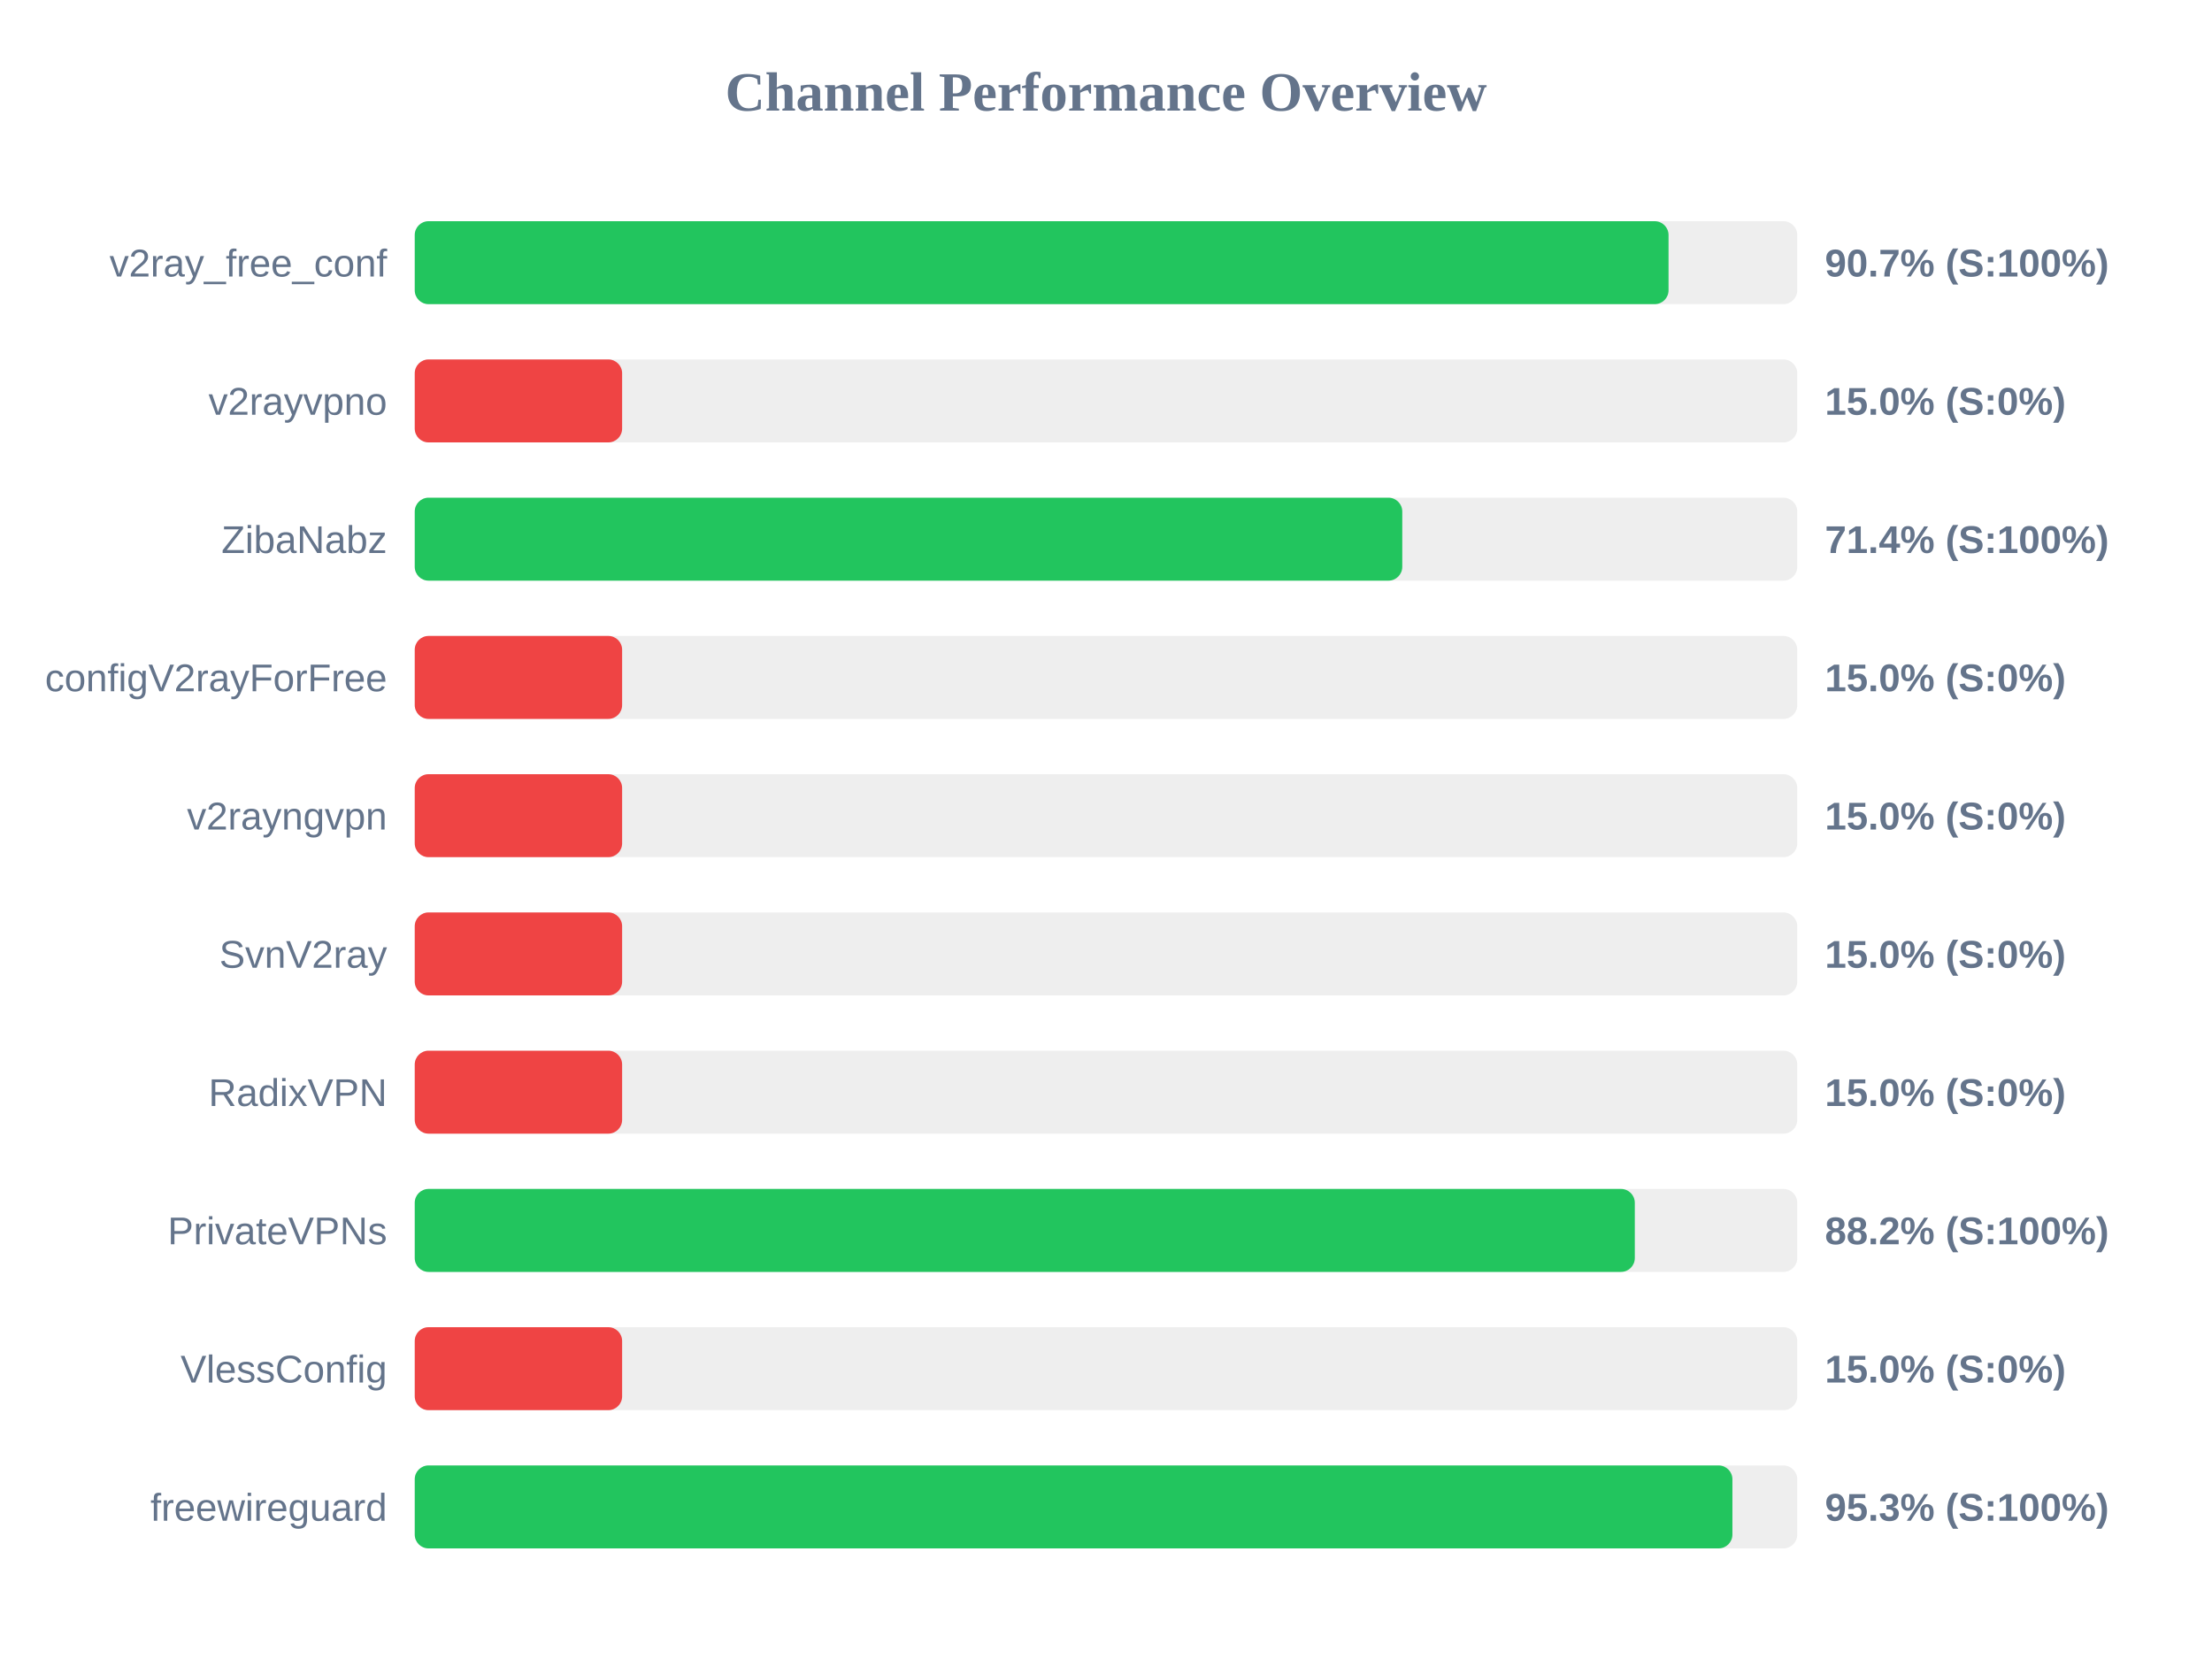
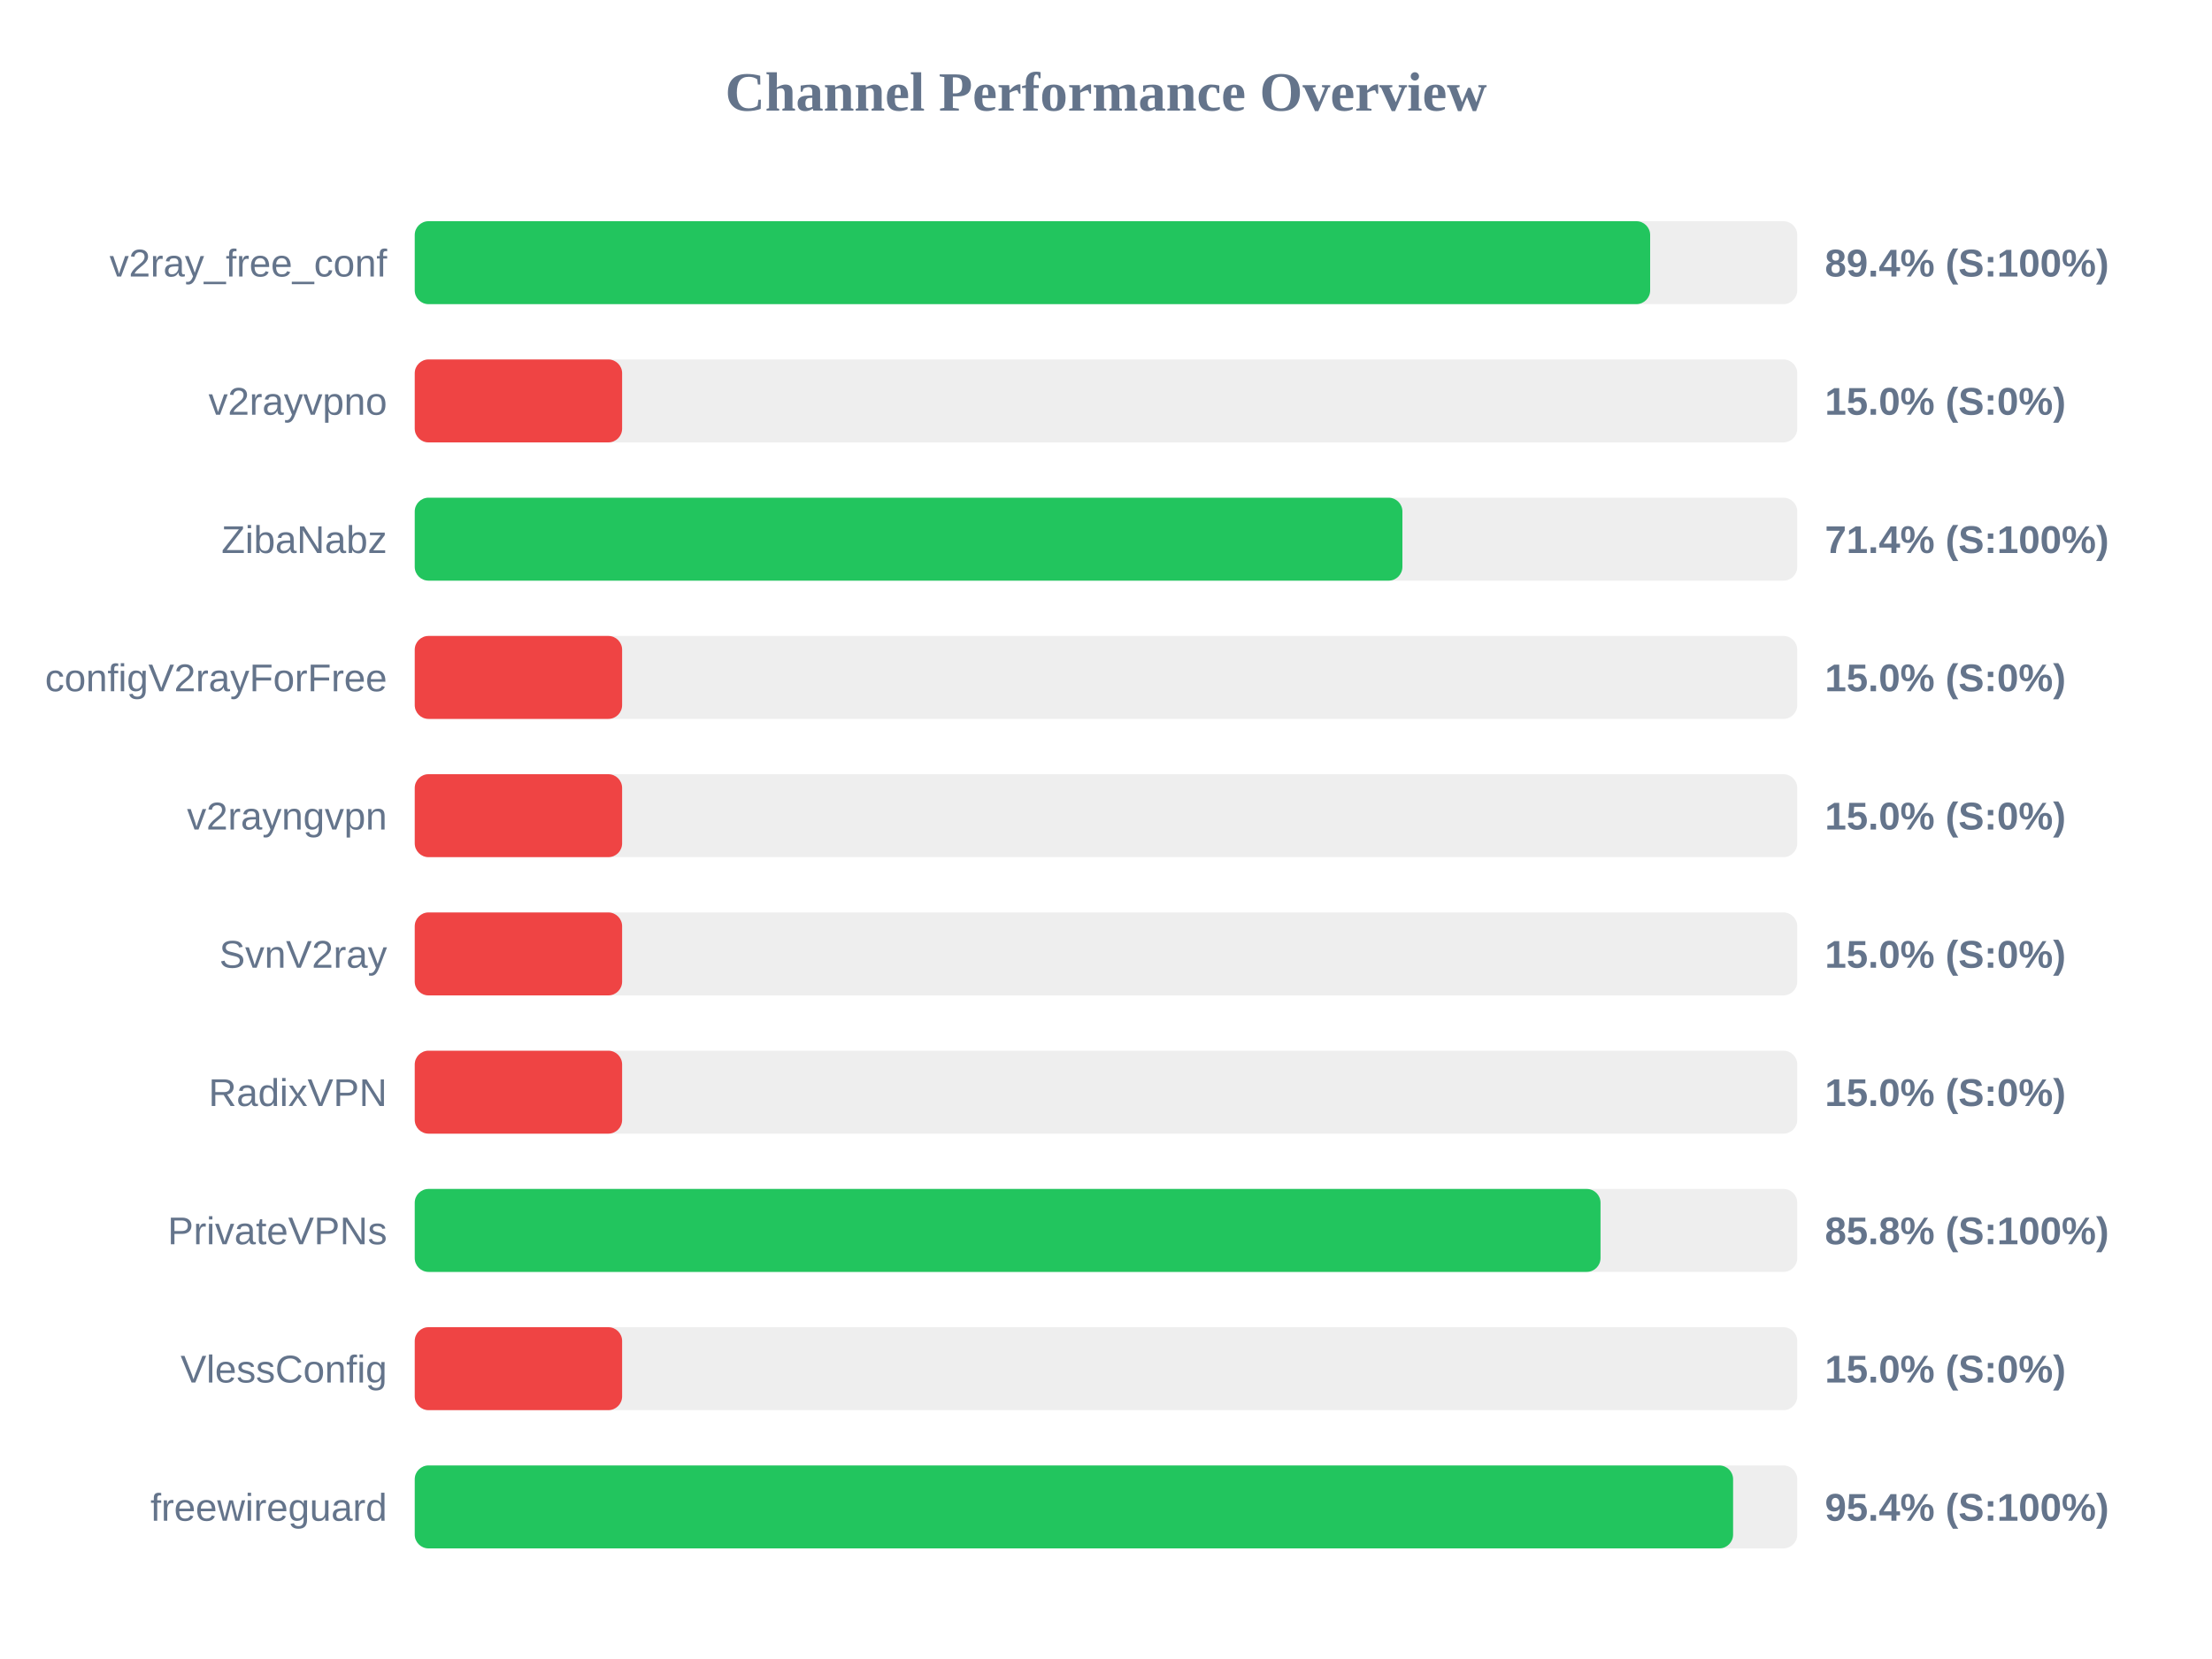
<svg xmlns="http://www.w3.org/2000/svg" width="800" height="600" version="1.1">
  <style>
        .row { font: 14px Arial; fill: #64748b; }
        .score { font: bold 14px Arial; fill: #64748b; }
    </style>
  <text x="400" y="40" text-anchor="middle" font-size="20px" font-weight="bold" fill="#64748b">Channel Performance Overview</text>
  <rect x="150" y="80" width="500" height="30" fill="#eee" rx="5" />
-   <rect x="150" y="80" width="453.45" height="30" fill="#22c55e" rx="5" />
+   <rect x="150" y="80" width="446.8" height="30" fill="#22c55e" rx="5" />
  <text x="140" y="100" text-anchor="end" class="row">v2ray_free_conf</text>
-   <text x="660" y="100" text-anchor="start" class="score">90.7% (S:100%)</text>
+   <text x="660" y="100" text-anchor="start" class="score">89.4% (S:100%)</text>
  <rect x="150" y="130" width="500" height="30" fill="#eee" rx="5" />
  <rect x="150" y="130" width="75.0" height="30" fill="#ef4444" rx="5" />
  <text x="140" y="150" text-anchor="end" class="row">v2rayvpno</text>
  <text x="660" y="150" text-anchor="start" class="score">15.0% (S:0%)</text>
  <rect x="150" y="180" width="500" height="30" fill="#eee" rx="5" />
-   <rect x="150" y="180" width="357.15" height="30" fill="#22c55e" rx="5" />
+   <rect x="150" y="180" width="357.2" height="30" fill="#22c55e" rx="5" />
  <text x="140" y="200" text-anchor="end" class="row">ZibaNabz</text>
  <text x="660" y="200" text-anchor="start" class="score">71.4% (S:100%)</text>
  <rect x="150" y="230" width="500" height="30" fill="#eee" rx="5" />
  <rect x="150" y="230" width="75.0" height="30" fill="#ef4444" rx="5" />
  <text x="140" y="250" text-anchor="end" class="row">configV2rayForFree</text>
  <text x="660" y="250" text-anchor="start" class="score">15.0% (S:0%)</text>
  <rect x="150" y="280" width="500" height="30" fill="#eee" rx="5" />
  <rect x="150" y="280" width="75.0" height="30" fill="#ef4444" rx="5" />
  <text x="140" y="300" text-anchor="end" class="row">v2rayngvpn</text>
  <text x="660" y="300" text-anchor="start" class="score">15.0% (S:0%)</text>
  <rect x="150" y="330" width="500" height="30" fill="#eee" rx="5" />
  <rect x="150" y="330" width="75.0" height="30" fill="#ef4444" rx="5" />
  <text x="140" y="350" text-anchor="end" class="row">SvnV2ray</text>
  <text x="660" y="350" text-anchor="start" class="score">15.0% (S:0%)</text>
  <rect x="150" y="380" width="500" height="30" fill="#eee" rx="5" />
  <rect x="150" y="380" width="75.0" height="30" fill="#ef4444" rx="5" />
  <text x="140" y="400" text-anchor="end" class="row">RadixVPN</text>
  <text x="660" y="400" text-anchor="start" class="score">15.0% (S:0%)</text>
  <rect x="150" y="430" width="500" height="30" fill="#eee" rx="5" />
-   <rect x="150" y="430" width="441.25" height="30" fill="#22c55e" rx="5" />
+   <rect x="150" y="430" width="428.85" height="30" fill="#22c55e" rx="5" />
  <text x="140" y="450" text-anchor="end" class="row">PrivateVPNs</text>
-   <text x="660" y="450" text-anchor="start" class="score">88.2% (S:100%)</text>
+   <text x="660" y="450" text-anchor="start" class="score">85.8% (S:100%)</text>
  <rect x="150" y="480" width="500" height="30" fill="#eee" rx="5" />
  <rect x="150" y="480" width="75.0" height="30" fill="#ef4444" rx="5" />
  <text x="140" y="500" text-anchor="end" class="row">VlessConfig</text>
  <text x="660" y="500" text-anchor="start" class="score">15.0% (S:0%)</text>
  <rect x="150" y="530" width="500" height="30" fill="#eee" rx="5" />
-   <rect x="150" y="530" width="476.55" height="30" fill="#22c55e" rx="5" />
+   <rect x="150" y="530" width="476.8" height="30" fill="#22c55e" rx="5" />
  <text x="140" y="550" text-anchor="end" class="row">freewireguard</text>
-   <text x="660" y="550" text-anchor="start" class="score">95.3% (S:100%)</text>
+   <text x="660" y="550" text-anchor="start" class="score">95.4% (S:100%)</text>
</svg>
